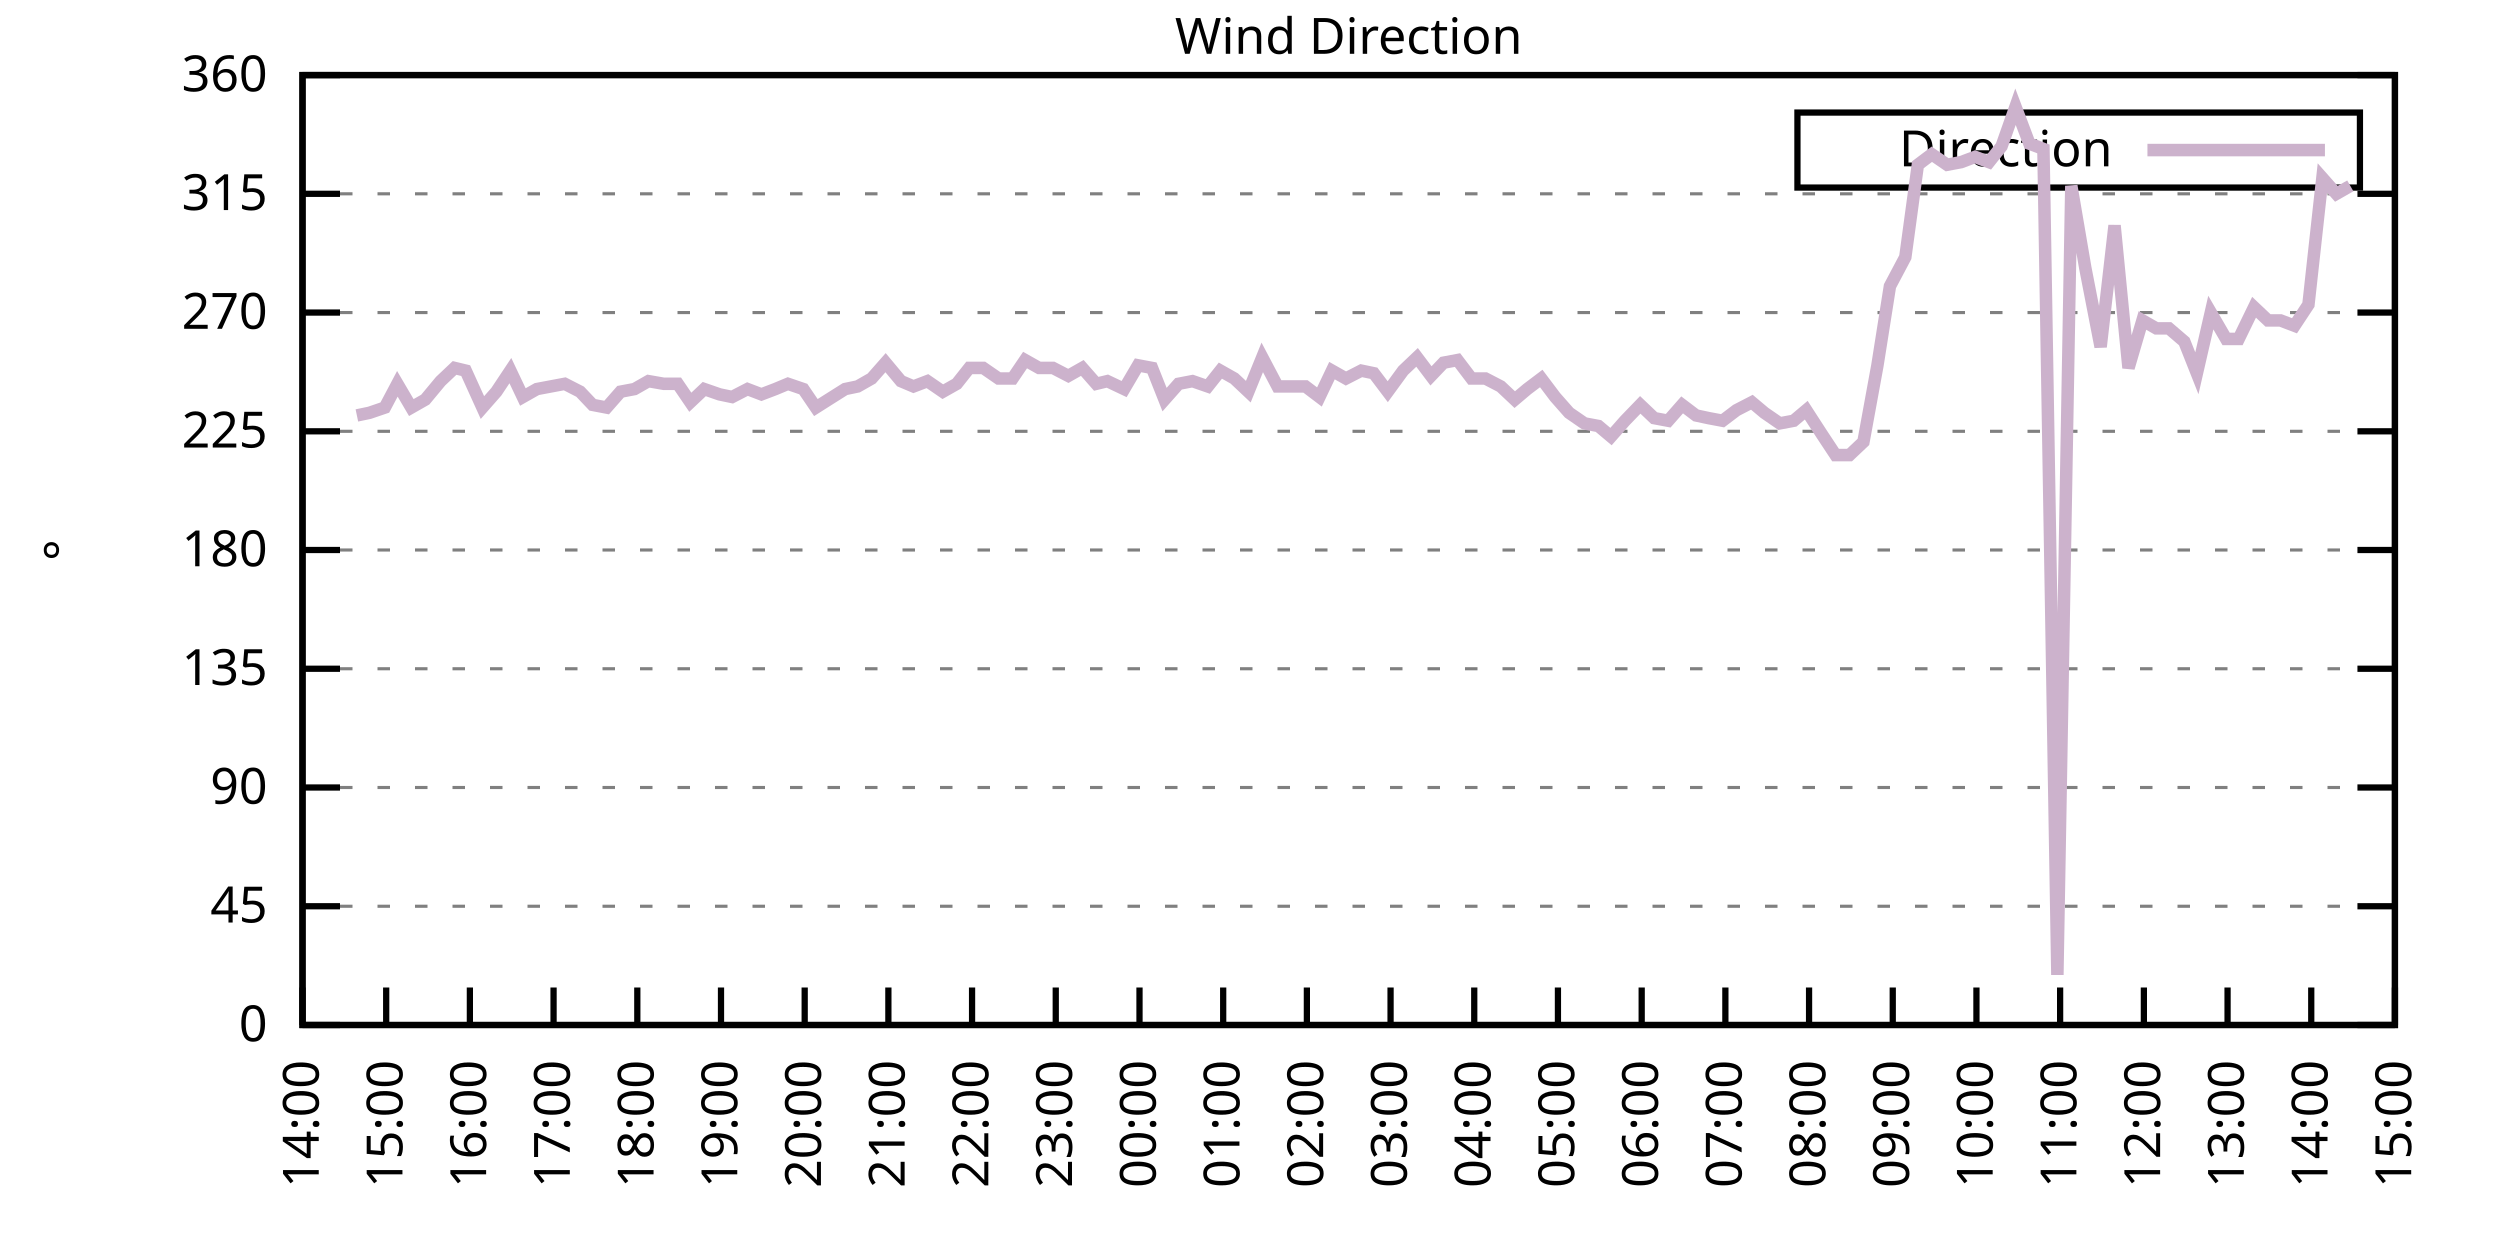
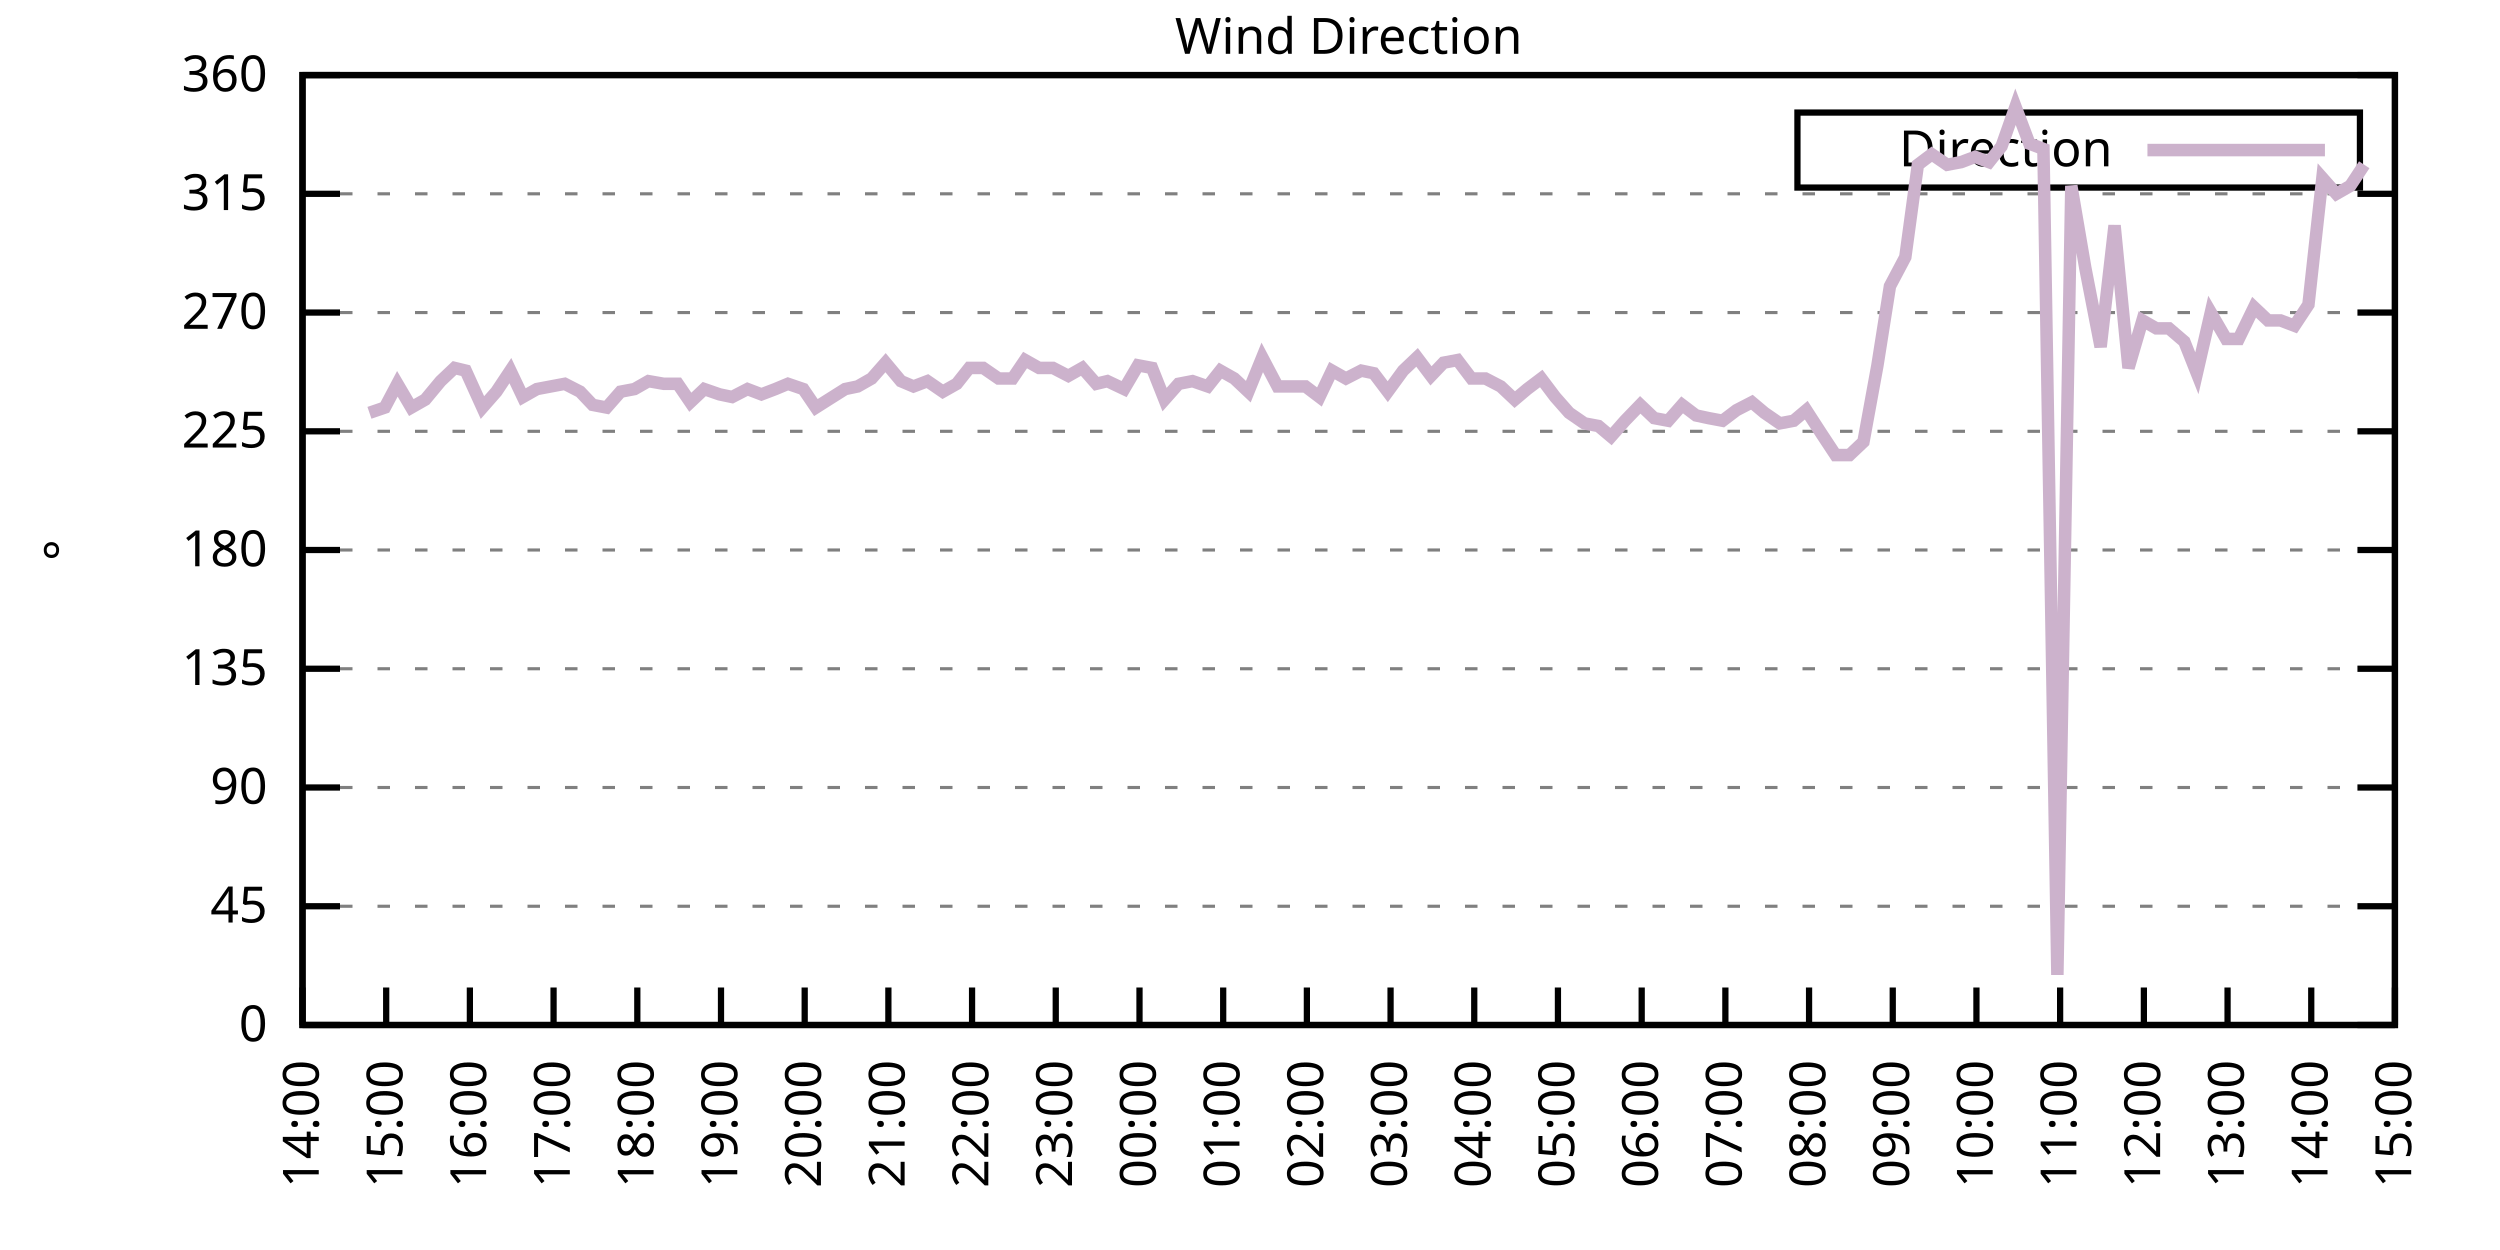
<svg xmlns="http://www.w3.org/2000/svg" xmlns:xlink="http://www.w3.org/1999/xlink" width="400" height="200" viewBox="0 0 400 200">
  <g id="gnuplot_canvas">
    <rect x="0" y="0" width="400" height="200" fill="none" />
    <defs>
      <circle id="gpDot" r="0.5" stroke-width="0.5" stroke="currentColor" />
      <path id="gpPt0" stroke-width="0.333" stroke="currentColor" d="M-1,0 h2 M0,-1 v2" />
      <path id="gpPt1" stroke-width="0.333" stroke="currentColor" d="M-1,-1 L1,1 M1,-1 L-1,1" />
      <path id="gpPt2" stroke-width="0.333" stroke="currentColor" d="M-1,0 L1,0 M0,-1 L0,1 M-1,-1 L1,1 M-1,1 L1,-1" />
      <rect id="gpPt3" stroke-width="0.333" stroke="currentColor" x="-1" y="-1" width="2" height="2" />
      <rect id="gpPt4" stroke-width="0.333" stroke="currentColor" fill="currentColor" x="-1" y="-1" width="2" height="2" />
      <circle id="gpPt5" stroke-width="0.333" stroke="currentColor" cx="0" cy="0" r="1" />
      <use xlink:href="#gpPt5" id="gpPt6" fill="currentColor" stroke="none" />
      <path id="gpPt7" stroke-width="0.333" stroke="currentColor" d="M0,-1.33 L-1.33,0.67 L1.33,0.67 z" />
      <use xlink:href="#gpPt7" id="gpPt8" fill="currentColor" stroke="none" />
      <use xlink:href="#gpPt7" id="gpPt9" stroke="currentColor" transform="rotate(180)" />
      <use xlink:href="#gpPt9" id="gpPt10" fill="currentColor" stroke="none" />
      <use xlink:href="#gpPt3" id="gpPt11" stroke="currentColor" transform="rotate(45)" />
      <use xlink:href="#gpPt11" id="gpPt12" fill="currentColor" stroke="none" />
      <path id="gpPt13" stroke-width="0.333" stroke="currentColor" d="M0,1.330 L1.265,0.411 L0.782,-1.067 L-0.782,-1.076 L-1.265,0.411 z" />
      <use xlink:href="#gpPt13" id="gpPt14" fill="currentColor" stroke="none" />
      <filter id="textbox" filterUnits="objectBoundingBox" x="0" y="0" height="1" width="1">
        <feFlood flood-color="white" flood-opacity="1" result="bgnd" />
        <feComposite in="SourceGraphic" in2="bgnd" operator="atop" />
      </filter>
      <filter id="greybox" filterUnits="objectBoundingBox" x="0" y="0" height="1" width="1">
        <feFlood flood-color="lightgrey" flood-opacity="1" result="grey" />
        <feComposite in="SourceGraphic" in2="grey" operator="atop" />
      </filter>
    </defs>
    <g fill="none" color="white" stroke="currentColor" stroke-width="1.00" stroke-linecap="butt" stroke-linejoin="miter">
</g>
    <g fill="none" color="black" stroke="currentColor" stroke-width="1.00" stroke-linecap="butt" stroke-linejoin="miter">
      <g stroke="none" shape-rendering="crispEdges">
        <polygon fill="rgb(255, 255, 255)" points="48.40,164.00 383.18,164.00 383.18,12.02 48.40,12.02 " />
      </g>
    </g>
    <g fill="none" color="black" stroke="currentColor" stroke-width="1.00" stroke-linecap="butt" stroke-linejoin="miter">
</g>
    <g fill="none" color="black" stroke="black" stroke-width="0.50" stroke-linecap="butt" stroke-linejoin="miter">
</g>
    <g fill="none" color="gray" stroke="currentColor" stroke-width="0.50" stroke-linecap="butt" stroke-linejoin="miter">
      <path stroke="gray" stroke-dasharray="2,4" class="gridline" d="M48.40,164.00 L383.19,164.00  " />
    </g>
    <g fill="none" color="gray" stroke="gray" stroke-width="1.00" stroke-linecap="butt" stroke-linejoin="miter">
</g>
    <g fill="none" color="black" stroke="currentColor" stroke-width="1.00" stroke-linecap="butt" stroke-linejoin="miter">
      <path stroke="black" d="M48.40,164.00 L54.40,164.00 M383.19,164.00 L377.19,164.00  " />
      <g transform="translate(42.80,166.60)" stroke="none" fill="black" font-family="Sans" font-size="8.00" text-anchor="end">
        <text>
          <tspan font-family="Sans"> 0</tspan>
        </text>
      </g>
    </g>
    <g fill="none" color="black" stroke="currentColor" stroke-width="1.00" stroke-linecap="butt" stroke-linejoin="miter">
</g>
    <g fill="none" color="black" stroke="black" stroke-width="0.50" stroke-linecap="butt" stroke-linejoin="miter">
</g>
    <g fill="none" color="gray" stroke="currentColor" stroke-width="0.50" stroke-linecap="butt" stroke-linejoin="miter">
      <path stroke="gray" stroke-dasharray="2,4" class="gridline" d="M48.40,145.00 L383.19,145.00  " />
    </g>
    <g fill="none" color="gray" stroke="gray" stroke-width="1.00" stroke-linecap="butt" stroke-linejoin="miter">
</g>
    <g fill="none" color="black" stroke="currentColor" stroke-width="1.00" stroke-linecap="butt" stroke-linejoin="miter">
      <path stroke="black" d="M48.40,145.00 L54.40,145.00 M383.19,145.00 L377.19,145.00  " />
      <g transform="translate(42.80,147.60)" stroke="none" fill="black" font-family="Sans" font-size="8.00" text-anchor="end">
        <text>
          <tspan font-family="Sans"> 45</tspan>
        </text>
      </g>
    </g>
    <g fill="none" color="black" stroke="currentColor" stroke-width="1.00" stroke-linecap="butt" stroke-linejoin="miter">
</g>
    <g fill="none" color="black" stroke="black" stroke-width="0.50" stroke-linecap="butt" stroke-linejoin="miter">
</g>
    <g fill="none" color="gray" stroke="currentColor" stroke-width="0.50" stroke-linecap="butt" stroke-linejoin="miter">
      <path stroke="gray" stroke-dasharray="2,4" class="gridline" d="M48.40,126.00 L383.19,126.00  " />
    </g>
    <g fill="none" color="gray" stroke="gray" stroke-width="1.00" stroke-linecap="butt" stroke-linejoin="miter">
</g>
    <g fill="none" color="black" stroke="currentColor" stroke-width="1.00" stroke-linecap="butt" stroke-linejoin="miter">
      <path stroke="black" d="M48.40,126.00 L54.40,126.00 M383.19,126.00 L377.19,126.00  " />
      <g transform="translate(42.80,128.60)" stroke="none" fill="black" font-family="Sans" font-size="8.00" text-anchor="end">
        <text>
          <tspan font-family="Sans"> 90</tspan>
        </text>
      </g>
    </g>
    <g fill="none" color="black" stroke="currentColor" stroke-width="1.00" stroke-linecap="butt" stroke-linejoin="miter">
</g>
    <g fill="none" color="black" stroke="black" stroke-width="0.50" stroke-linecap="butt" stroke-linejoin="miter">
</g>
    <g fill="none" color="gray" stroke="currentColor" stroke-width="0.50" stroke-linecap="butt" stroke-linejoin="miter">
      <path stroke="gray" stroke-dasharray="2,4" class="gridline" d="M48.40,107.00 L383.19,107.00  " />
    </g>
    <g fill="none" color="gray" stroke="gray" stroke-width="1.00" stroke-linecap="butt" stroke-linejoin="miter">
</g>
    <g fill="none" color="black" stroke="currentColor" stroke-width="1.00" stroke-linecap="butt" stroke-linejoin="miter">
      <path stroke="black" d="M48.40,107.00 L54.40,107.00 M383.19,107.00 L377.19,107.00  " />
      <g transform="translate(42.80,109.60)" stroke="none" fill="black" font-family="Sans" font-size="8.00" text-anchor="end">
        <text>
          <tspan font-family="Sans"> 135</tspan>
        </text>
      </g>
    </g>
    <g fill="none" color="black" stroke="currentColor" stroke-width="1.00" stroke-linecap="butt" stroke-linejoin="miter">
</g>
    <g fill="none" color="black" stroke="black" stroke-width="0.50" stroke-linecap="butt" stroke-linejoin="miter">
</g>
    <g fill="none" color="gray" stroke="currentColor" stroke-width="0.50" stroke-linecap="butt" stroke-linejoin="miter">
      <path stroke="gray" stroke-dasharray="2,4" class="gridline" d="M48.40,88.00 L383.19,88.00  " />
    </g>
    <g fill="none" color="gray" stroke="gray" stroke-width="1.00" stroke-linecap="butt" stroke-linejoin="miter">
</g>
    <g fill="none" color="black" stroke="currentColor" stroke-width="1.00" stroke-linecap="butt" stroke-linejoin="miter">
      <path stroke="black" d="M48.40,88.00 L54.40,88.00 M383.19,88.00 L377.19,88.00  " />
      <g transform="translate(42.80,90.60)" stroke="none" fill="black" font-family="Sans" font-size="8.00" text-anchor="end">
        <text>
          <tspan font-family="Sans"> 180</tspan>
        </text>
      </g>
    </g>
    <g fill="none" color="black" stroke="currentColor" stroke-width="1.00" stroke-linecap="butt" stroke-linejoin="miter">
</g>
    <g fill="none" color="black" stroke="black" stroke-width="0.50" stroke-linecap="butt" stroke-linejoin="miter">
</g>
    <g fill="none" color="gray" stroke="currentColor" stroke-width="0.50" stroke-linecap="butt" stroke-linejoin="miter">
      <path stroke="gray" stroke-dasharray="2,4" class="gridline" d="M48.40,69.01 L383.19,69.01  " />
    </g>
    <g fill="none" color="gray" stroke="gray" stroke-width="1.00" stroke-linecap="butt" stroke-linejoin="miter">
</g>
    <g fill="none" color="black" stroke="currentColor" stroke-width="1.00" stroke-linecap="butt" stroke-linejoin="miter">
      <path stroke="black" d="M48.40,69.01 L54.40,69.01 M383.19,69.01 L377.19,69.01  " />
      <g transform="translate(42.80,71.61)" stroke="none" fill="black" font-family="Sans" font-size="8.00" text-anchor="end">
        <text>
          <tspan font-family="Sans"> 225</tspan>
        </text>
      </g>
    </g>
    <g fill="none" color="black" stroke="currentColor" stroke-width="1.00" stroke-linecap="butt" stroke-linejoin="miter">
</g>
    <g fill="none" color="black" stroke="black" stroke-width="0.50" stroke-linecap="butt" stroke-linejoin="miter">
</g>
    <g fill="none" color="gray" stroke="currentColor" stroke-width="0.50" stroke-linecap="butt" stroke-linejoin="miter">
      <path stroke="gray" stroke-dasharray="2,4" class="gridline" d="M48.40,50.01 L383.19,50.01  " />
    </g>
    <g fill="none" color="gray" stroke="gray" stroke-width="1.00" stroke-linecap="butt" stroke-linejoin="miter">
</g>
    <g fill="none" color="black" stroke="currentColor" stroke-width="1.00" stroke-linecap="butt" stroke-linejoin="miter">
      <path stroke="black" d="M48.40,50.01 L54.40,50.01 M383.19,50.01 L377.19,50.01  " />
      <g transform="translate(42.80,52.61)" stroke="none" fill="black" font-family="Sans" font-size="8.00" text-anchor="end">
        <text>
          <tspan font-family="Sans"> 270</tspan>
        </text>
      </g>
    </g>
    <g fill="none" color="black" stroke="currentColor" stroke-width="1.00" stroke-linecap="butt" stroke-linejoin="miter">
</g>
    <g fill="none" color="black" stroke="black" stroke-width="0.50" stroke-linecap="butt" stroke-linejoin="miter">
</g>
    <g fill="none" color="gray" stroke="currentColor" stroke-width="0.50" stroke-linecap="butt" stroke-linejoin="miter">
      <path stroke="gray" stroke-dasharray="2,4" class="gridline" d="M48.40,31.01 L383.19,31.01  " />
    </g>
    <g fill="none" color="gray" stroke="gray" stroke-width="1.00" stroke-linecap="butt" stroke-linejoin="miter">
</g>
    <g fill="none" color="black" stroke="currentColor" stroke-width="1.00" stroke-linecap="butt" stroke-linejoin="miter">
      <path stroke="black" d="M48.40,31.01 L54.40,31.01 M383.19,31.01 L377.19,31.01  " />
      <g transform="translate(42.80,33.61)" stroke="none" fill="black" font-family="Sans" font-size="8.00" text-anchor="end">
        <text>
          <tspan font-family="Sans"> 315</tspan>
        </text>
      </g>
    </g>
    <g fill="none" color="black" stroke="currentColor" stroke-width="1.00" stroke-linecap="butt" stroke-linejoin="miter">
</g>
    <g fill="none" color="black" stroke="black" stroke-width="0.50" stroke-linecap="butt" stroke-linejoin="miter">
</g>
    <g fill="none" color="gray" stroke="currentColor" stroke-width="0.50" stroke-linecap="butt" stroke-linejoin="miter">
      <path stroke="gray" stroke-dasharray="2,4" class="gridline" d="M48.40,12.01 L383.19,12.01  " />
    </g>
    <g fill="none" color="gray" stroke="gray" stroke-width="1.00" stroke-linecap="butt" stroke-linejoin="miter">
</g>
    <g fill="none" color="black" stroke="currentColor" stroke-width="1.00" stroke-linecap="butt" stroke-linejoin="miter">
      <path stroke="black" d="M48.40,12.01 L54.40,12.01 M383.19,12.01 L377.19,12.01  " />
      <g transform="translate(42.80,14.61)" stroke="none" fill="black" font-family="Sans" font-size="8.00" text-anchor="end">
        <text>
          <tspan font-family="Sans"> 360</tspan>
        </text>
      </g>
    </g>
    <g fill="none" color="black" stroke="currentColor" stroke-width="1.00" stroke-linecap="butt" stroke-linejoin="miter">
      <path stroke="black" d="M48.40,164.00 L48.40,158.00  " />
      <g transform="translate(51.00,169.60) rotate(270.00)" stroke="none" fill="black" font-family="Sans" font-size="8.00" text-anchor="end">
        <text>
          <tspan font-family="Sans">14:00</tspan>
        </text>
      </g>
    </g>
    <g fill="none" color="black" stroke="currentColor" stroke-width="1.00" stroke-linecap="butt" stroke-linejoin="miter">
      <path stroke="black" d="M61.79,164.00 L61.79,158.00  " />
      <g transform="translate(64.39,169.60) rotate(270.00)" stroke="none" fill="black" font-family="Sans" font-size="8.00" text-anchor="end">
        <text>
          <tspan font-family="Sans">15:00</tspan>
        </text>
      </g>
    </g>
    <g fill="none" color="black" stroke="currentColor" stroke-width="1.00" stroke-linecap="butt" stroke-linejoin="miter">
      <path stroke="black" d="M75.18,164.00 L75.18,158.00  " />
      <g transform="translate(77.78,169.60) rotate(270.00)" stroke="none" fill="black" font-family="Sans" font-size="8.00" text-anchor="end">
        <text>
          <tspan font-family="Sans">16:00</tspan>
        </text>
      </g>
    </g>
    <g fill="none" color="black" stroke="currentColor" stroke-width="1.00" stroke-linecap="butt" stroke-linejoin="miter">
      <path stroke="black" d="M88.57,164.00 L88.57,158.00  " />
      <g transform="translate(91.17,169.60) rotate(270.00)" stroke="none" fill="black" font-family="Sans" font-size="8.00" text-anchor="end">
        <text>
          <tspan font-family="Sans">17:00</tspan>
        </text>
      </g>
    </g>
    <g fill="none" color="black" stroke="currentColor" stroke-width="1.00" stroke-linecap="butt" stroke-linejoin="miter">
      <path stroke="black" d="M101.97,164.00 L101.97,158.00  " />
      <g transform="translate(104.57,169.60) rotate(270.00)" stroke="none" fill="black" font-family="Sans" font-size="8.00" text-anchor="end">
        <text>
          <tspan font-family="Sans">18:00</tspan>
        </text>
      </g>
    </g>
    <g fill="none" color="black" stroke="currentColor" stroke-width="1.00" stroke-linecap="butt" stroke-linejoin="miter">
      <path stroke="black" d="M115.36,164.00 L115.36,158.00  " />
      <g transform="translate(117.96,169.60) rotate(270.00)" stroke="none" fill="black" font-family="Sans" font-size="8.00" text-anchor="end">
        <text>
          <tspan font-family="Sans">19:00</tspan>
        </text>
      </g>
    </g>
    <g fill="none" color="black" stroke="currentColor" stroke-width="1.00" stroke-linecap="butt" stroke-linejoin="miter">
      <path stroke="black" d="M128.75,164.00 L128.75,158.00  " />
      <g transform="translate(131.35,169.60) rotate(270.00)" stroke="none" fill="black" font-family="Sans" font-size="8.00" text-anchor="end">
        <text>
          <tspan font-family="Sans">20:00</tspan>
        </text>
      </g>
    </g>
    <g fill="none" color="black" stroke="currentColor" stroke-width="1.00" stroke-linecap="butt" stroke-linejoin="miter">
      <path stroke="black" d="M142.14,164.00 L142.14,158.00  " />
      <g transform="translate(144.74,169.60) rotate(270.00)" stroke="none" fill="black" font-family="Sans" font-size="8.00" text-anchor="end">
        <text>
          <tspan font-family="Sans">21:00</tspan>
        </text>
      </g>
    </g>
    <g fill="none" color="black" stroke="currentColor" stroke-width="1.00" stroke-linecap="butt" stroke-linejoin="miter">
      <path stroke="black" d="M155.53,164.00 L155.53,158.00  " />
      <g transform="translate(158.13,169.60) rotate(270.00)" stroke="none" fill="black" font-family="Sans" font-size="8.00" text-anchor="end">
        <text>
          <tspan font-family="Sans">22:00</tspan>
        </text>
      </g>
    </g>
    <g fill="none" color="black" stroke="currentColor" stroke-width="1.00" stroke-linecap="butt" stroke-linejoin="miter">
      <path stroke="black" d="M168.92,164.00 L168.92,158.00  " />
      <g transform="translate(171.52,169.60) rotate(270.00)" stroke="none" fill="black" font-family="Sans" font-size="8.00" text-anchor="end">
        <text>
          <tspan font-family="Sans">23:00</tspan>
        </text>
      </g>
    </g>
    <g fill="none" color="black" stroke="currentColor" stroke-width="1.00" stroke-linecap="butt" stroke-linejoin="miter">
      <path stroke="black" d="M182.32,164.00 L182.32,158.00  " />
      <g transform="translate(184.92,169.60) rotate(270.00)" stroke="none" fill="black" font-family="Sans" font-size="8.00" text-anchor="end">
        <text>
          <tspan font-family="Sans">00:00</tspan>
        </text>
      </g>
    </g>
    <g fill="none" color="black" stroke="currentColor" stroke-width="1.00" stroke-linecap="butt" stroke-linejoin="miter">
      <path stroke="black" d="M195.71,164.00 L195.71,158.00  " />
      <g transform="translate(198.31,169.60) rotate(270.00)" stroke="none" fill="black" font-family="Sans" font-size="8.00" text-anchor="end">
        <text>
          <tspan font-family="Sans">01:00</tspan>
        </text>
      </g>
    </g>
    <g fill="none" color="black" stroke="currentColor" stroke-width="1.00" stroke-linecap="butt" stroke-linejoin="miter">
      <path stroke="black" d="M209.10,164.00 L209.10,158.00  " />
      <g transform="translate(211.70,169.60) rotate(270.00)" stroke="none" fill="black" font-family="Sans" font-size="8.00" text-anchor="end">
        <text>
          <tspan font-family="Sans">02:00</tspan>
        </text>
      </g>
    </g>
    <g fill="none" color="black" stroke="currentColor" stroke-width="1.00" stroke-linecap="butt" stroke-linejoin="miter">
      <path stroke="black" d="M222.49,164.00 L222.49,158.00  " />
      <g transform="translate(225.09,169.60) rotate(270.00)" stroke="none" fill="black" font-family="Sans" font-size="8.00" text-anchor="end">
        <text>
          <tspan font-family="Sans">03:00</tspan>
        </text>
      </g>
    </g>
    <g fill="none" color="black" stroke="currentColor" stroke-width="1.00" stroke-linecap="butt" stroke-linejoin="miter">
      <path stroke="black" d="M235.88,164.00 L235.88,158.00  " />
      <g transform="translate(238.48,169.60) rotate(270.00)" stroke="none" fill="black" font-family="Sans" font-size="8.00" text-anchor="end">
        <text>
          <tspan font-family="Sans">04:00</tspan>
        </text>
      </g>
    </g>
    <g fill="none" color="black" stroke="currentColor" stroke-width="1.00" stroke-linecap="butt" stroke-linejoin="miter">
      <path stroke="black" d="M249.27,164.00 L249.27,158.00  " />
      <g transform="translate(251.87,169.60) rotate(270.00)" stroke="none" fill="black" font-family="Sans" font-size="8.00" text-anchor="end">
        <text>
          <tspan font-family="Sans">05:00</tspan>
        </text>
      </g>
    </g>
    <g fill="none" color="black" stroke="currentColor" stroke-width="1.00" stroke-linecap="butt" stroke-linejoin="miter">
      <path stroke="black" d="M262.67,164.00 L262.67,158.00  " />
      <g transform="translate(265.27,169.60) rotate(270.00)" stroke="none" fill="black" font-family="Sans" font-size="8.00" text-anchor="end">
        <text>
          <tspan font-family="Sans">06:00</tspan>
        </text>
      </g>
    </g>
    <g fill="none" color="black" stroke="currentColor" stroke-width="1.00" stroke-linecap="butt" stroke-linejoin="miter">
      <path stroke="black" d="M276.06,164.00 L276.06,158.00  " />
      <g transform="translate(278.66,169.60) rotate(270.00)" stroke="none" fill="black" font-family="Sans" font-size="8.00" text-anchor="end">
        <text>
          <tspan font-family="Sans">07:00</tspan>
        </text>
      </g>
    </g>
    <g fill="none" color="black" stroke="currentColor" stroke-width="1.00" stroke-linecap="butt" stroke-linejoin="miter">
      <path stroke="black" d="M289.45,164.00 L289.45,158.00  " />
      <g transform="translate(292.05,169.60) rotate(270.00)" stroke="none" fill="black" font-family="Sans" font-size="8.00" text-anchor="end">
        <text>
          <tspan font-family="Sans">08:00</tspan>
        </text>
      </g>
    </g>
    <g fill="none" color="black" stroke="currentColor" stroke-width="1.00" stroke-linecap="butt" stroke-linejoin="miter">
      <path stroke="black" d="M302.84,164.00 L302.84,158.00  " />
      <g transform="translate(305.44,169.60) rotate(270.00)" stroke="none" fill="black" font-family="Sans" font-size="8.00" text-anchor="end">
        <text>
          <tspan font-family="Sans">09:00</tspan>
        </text>
      </g>
    </g>
    <g fill="none" color="black" stroke="currentColor" stroke-width="1.00" stroke-linecap="butt" stroke-linejoin="miter">
      <path stroke="black" d="M316.23,164.00 L316.23,158.00  " />
      <g transform="translate(318.83,169.60) rotate(270.00)" stroke="none" fill="black" font-family="Sans" font-size="8.00" text-anchor="end">
        <text>
          <tspan font-family="Sans">10:00</tspan>
        </text>
      </g>
    </g>
    <g fill="none" color="black" stroke="currentColor" stroke-width="1.00" stroke-linecap="butt" stroke-linejoin="miter">
      <path stroke="black" d="M329.62,164.00 L329.62,158.00  " />
      <g transform="translate(332.22,169.60) rotate(270.00)" stroke="none" fill="black" font-family="Sans" font-size="8.00" text-anchor="end">
        <text>
          <tspan font-family="Sans">11:00</tspan>
        </text>
      </g>
    </g>
    <g fill="none" color="black" stroke="currentColor" stroke-width="1.00" stroke-linecap="butt" stroke-linejoin="miter">
      <path stroke="black" d="M343.02,164.00 L343.02,158.00  " />
      <g transform="translate(345.62,169.60) rotate(270.00)" stroke="none" fill="black" font-family="Sans" font-size="8.00" text-anchor="end">
        <text>
          <tspan font-family="Sans">12:00</tspan>
        </text>
      </g>
    </g>
    <g fill="none" color="black" stroke="currentColor" stroke-width="1.00" stroke-linecap="butt" stroke-linejoin="miter">
      <path stroke="black" d="M356.41,164.00 L356.41,158.00  " />
      <g transform="translate(359.01,169.60) rotate(270.00)" stroke="none" fill="black" font-family="Sans" font-size="8.00" text-anchor="end">
        <text>
          <tspan font-family="Sans">13:00</tspan>
        </text>
      </g>
    </g>
    <g fill="none" color="black" stroke="currentColor" stroke-width="1.00" stroke-linecap="butt" stroke-linejoin="miter">
      <path stroke="black" d="M369.80,164.00 L369.80,158.00  " />
      <g transform="translate(372.40,169.60) rotate(270.00)" stroke="none" fill="black" font-family="Sans" font-size="8.00" text-anchor="end">
        <text>
          <tspan font-family="Sans">14:00</tspan>
        </text>
      </g>
    </g>
    <g fill="none" color="black" stroke="currentColor" stroke-width="1.00" stroke-linecap="butt" stroke-linejoin="miter">
      <path stroke="black" d="M383.19,164.00 L383.19,158.00  " />
      <g transform="translate(385.79,169.60) rotate(270.00)" stroke="none" fill="black" font-family="Sans" font-size="8.00" text-anchor="end">
        <text>
          <tspan font-family="Sans">15:00</tspan>
        </text>
      </g>
    </g>
    <g fill="none" color="black" stroke="currentColor" stroke-width="1.00" stroke-linecap="butt" stroke-linejoin="miter">
</g>
    <g fill="none" color="black" stroke="currentColor" stroke-width="1.00" stroke-linecap="butt" stroke-linejoin="miter">
      <path stroke="black" d="M48.40,12.01 L48.40,164.00 L383.19,164.00 L383.19,12.01 L48.40,12.01 Z  " />
    </g>
    <g fill="none" color="black" stroke="currentColor" stroke-width="1.00" stroke-linecap="butt" stroke-linejoin="miter">
</g>
    <g fill="none" color="black" stroke="currentColor" stroke-width="1.00" stroke-linecap="butt" stroke-linejoin="miter">
      <path stroke="black" d="M287.59,30.01 L287.59,18.01 L377.59,18.01 L377.59,30.01 L287.59,30.01 Z  " />
    </g>
    <g id="Wind_direction_plot_1">
      <g fill="none" color="white" stroke="black" stroke-width="2.00" stroke-linecap="butt" stroke-linejoin="miter">
</g>
      <g fill="none" color="black" stroke="currentColor" stroke-width="2.00" stroke-linecap="butt" stroke-linejoin="miter">
        <g transform="translate(337.99,26.61)" stroke="none" fill="black" font-family="Sans" font-size="8.00" text-anchor="end">
          <text>
            <tspan font-family="Sans">Direction</tspan>
          </text>
        </g>
      </g>
      <g fill="none" color="black" stroke="currentColor" stroke-width="2.00" stroke-linecap="butt" stroke-linejoin="miter">
-         <path stroke="rgb(204, 178, 204)" d="M343.59,24.01 L371.99,24.01 M57.10,66.47 L59.11,66.05 L61.57,65.21 L63.58,61.41 L65.81,65.21 L68.04,63.94   L70.50,60.98 L72.73,58.87 L74.51,59.30 L77.19,65.21 L79.42,62.67 L81.66,59.30 L83.66,63.52 L85.90,62.25   L88.13,61.83 L90.36,61.41 L92.82,62.67 L94.82,64.78 L97.06,65.21 L99.29,62.67 L101.52,62.25 L103.75,60.98   L106.21,61.41 L108.44,61.41 L110.45,64.36 L112.68,62.25 L115.13,63.10 L117.14,63.52 L119.60,62.25 L121.83,63.10   L124.06,62.25 L126.07,61.41 L128.53,62.25 L130.54,65.21 L132.54,63.94 L135.22,62.25 L137.23,61.83 L139.46,60.56   L141.69,58.03 L144.15,60.98 L146.16,61.83 L148.39,60.98 L150.85,62.67 L153.08,61.41 L155.09,58.87 L157.32,58.87   L159.77,60.56 L162.01,60.56 L164.01,57.61 L166.25,58.87 L168.48,58.87 L170.93,60.14 L173.17,58.87 L175.40,61.41   L177.18,60.98 L179.86,62.25 L182.09,58.45 L184.32,58.87 L186.33,63.94 L188.57,61.41 L190.80,60.98 L193.25,61.83   L195.26,59.30 L197.49,60.56 L199.73,62.67 L201.96,57.18 L204.41,61.83 L206.42,61.83 L208.88,61.83 L211.11,63.52   L213.12,59.30 L215.35,60.56 L217.80,59.30 L219.81,59.72 L222.04,62.67 L224.50,59.30 L226.73,57.18 L228.96,60.14   L230.97,58.03 L233.20,57.61 L235.44,60.56 L237.67,60.56 L240.12,61.83 L242.36,63.94 L244.36,62.25 L246.60,60.56   L248.83,63.52 L251.06,66.05 L253.51,67.74 L255.75,68.16 L257.76,69.85 L259.99,67.32 L262.44,64.78 L264.67,66.90   L266.91,67.32 L269.14,64.78 L271.37,66.47 L273.38,66.90 L275.61,67.32 L277.84,65.63 L280.30,64.36 L282.31,66.05   L284.76,67.74 L286.99,67.32 L289.00,65.63 L291.46,69.43 L293.69,72.81 L295.92,72.81 L298.15,70.70 L300.39,58.45   L302.39,45.79 L304.85,41.14 L306.86,26.36 L309.09,24.68 L311.54,26.36 L313.78,25.94 L316.01,25.10 L318.24,25.94   L320.25,23.41 L322.48,17.08 L324.71,22.99 L326.95,23.83 L329.18,155.98 L331.41,29.74 L333.64,42.83 L336.10,55.50   L338.33,36.08 L340.56,58.87 L342.79,51.27 L345.02,52.54 L347.03,52.54 L349.49,54.65 L351.50,59.72 L353.73,50.01   L356.18,54.23 L358.19,54.23 L360.65,49.16 L362.88,51.27 L364.89,51.27 L367.12,52.12 L369.35,48.74 L371.58,28.48   L373.82,31.01 L376.05,29.74  " />
+         <path stroke="rgb(204, 178, 204)" d="M343.59,24.01 L371.99,24.01 M59.11,66.05 L61.57,65.21 L63.58,61.41 L65.81,65.21 L68.04,63.94 L70.50,60.98   L72.73,58.87 L74.51,59.30 L77.19,65.21 L79.42,62.67 L81.66,59.30 L83.66,63.52 L85.90,62.25 L88.13,61.83   L90.36,61.41 L92.82,62.67 L94.82,64.78 L97.06,65.21 L99.29,62.67 L101.52,62.25 L103.75,60.98 L106.21,61.41   L108.44,61.41 L110.45,64.36 L112.68,62.25 L115.13,63.10 L117.14,63.52 L119.60,62.25 L121.83,63.10 L124.06,62.25   L126.07,61.41 L128.53,62.25 L130.54,65.21 L132.54,63.94 L135.22,62.25 L137.23,61.83 L139.46,60.56 L141.69,58.03   L144.15,60.98 L146.16,61.83 L148.39,60.98 L150.85,62.67 L153.08,61.41 L155.09,58.87 L157.32,58.87 L159.77,60.56   L162.01,60.56 L164.01,57.61 L166.25,58.87 L168.48,58.87 L170.93,60.14 L173.17,58.87 L175.40,61.41 L177.18,60.98   L179.86,62.25 L182.09,58.45 L184.32,58.87 L186.33,63.94 L188.57,61.41 L190.80,60.98 L193.25,61.83 L195.26,59.30   L197.49,60.56 L199.73,62.67 L201.96,57.18 L204.41,61.83 L206.42,61.83 L208.88,61.83 L211.11,63.52 L213.12,59.30   L215.35,60.56 L217.80,59.30 L219.81,59.72 L222.04,62.67 L224.50,59.30 L226.73,57.18 L228.96,60.14 L230.97,58.03   L233.20,57.61 L235.44,60.56 L237.67,60.56 L240.12,61.83 L242.36,63.94 L244.36,62.25 L246.60,60.56 L248.83,63.52   L251.06,66.05 L253.51,67.74 L255.75,68.16 L257.76,69.85 L259.99,67.32 L262.44,64.78 L264.67,66.90 L266.91,67.32   L269.14,64.78 L271.37,66.47 L273.38,66.90 L275.61,67.32 L277.84,65.63 L280.30,64.36 L282.31,66.05 L284.76,67.74   L286.99,67.32 L289.00,65.63 L291.46,69.43 L293.69,72.81 L295.92,72.81 L298.15,70.70 L300.39,58.45 L302.39,45.79   L304.85,41.14 L306.86,26.36 L309.09,24.68 L311.54,26.36 L313.78,25.94 L316.01,25.10 L318.24,25.94 L320.25,23.41   L322.48,17.08 L324.71,22.99 L326.95,23.83 L329.18,155.98 L331.41,29.74 L333.64,42.83 L336.10,55.50 L338.33,36.08   L340.56,58.87 L342.79,51.27 L345.02,52.54 L347.03,52.54 L349.49,54.65 L351.50,59.72 L353.73,50.01 L356.18,54.23   L358.19,54.23 L360.65,49.16 L362.88,51.27 L364.89,51.27 L367.12,52.12 L369.35,48.74 L371.58,28.48 L373.82,31.01   L376.05,29.74 L378.28,26.36  " />
      </g>
    </g>
    <g fill="none" color="black" stroke="currentColor" stroke-width="2.00" stroke-linecap="butt" stroke-linejoin="miter">
</g>
    <g fill="none" color="black" stroke="black" stroke-width="1.00" stroke-linecap="butt" stroke-linejoin="miter">
</g>
    <g fill="none" color="black" stroke="currentColor" stroke-width="1.00" stroke-linecap="butt" stroke-linejoin="miter">
      <path stroke="black" d="M48.40,12.01 L48.40,164.00 L383.19,164.00 L383.19,12.01 L48.40,12.01 Z  " />
      <g transform="translate(12.80,88.01) rotate(270.00)" stroke="none" fill="black" font-family="Sans" font-size="8.00" text-anchor="middle">
        <text>
          <tspan font-family="Sans">°</tspan>
        </text>
      </g>
    </g>
    <g fill="none" color="black" stroke="currentColor" stroke-width="1.00" stroke-linecap="butt" stroke-linejoin="miter">
</g>
    <g fill="none" color="black" stroke="currentColor" stroke-width="1.00" stroke-linecap="butt" stroke-linejoin="miter">
      <g transform="translate(215.79,8.61)" stroke="none" fill="black" font-family="Sans" font-size="8.00" text-anchor="middle">
        <text>
          <tspan font-family="Sans">Wind Direction</tspan>
        </text>
      </g>
    </g>
    <g fill="none" color="black" stroke="currentColor" stroke-width="1.00" stroke-linecap="butt" stroke-linejoin="miter">
</g>
  </g>
</svg>
